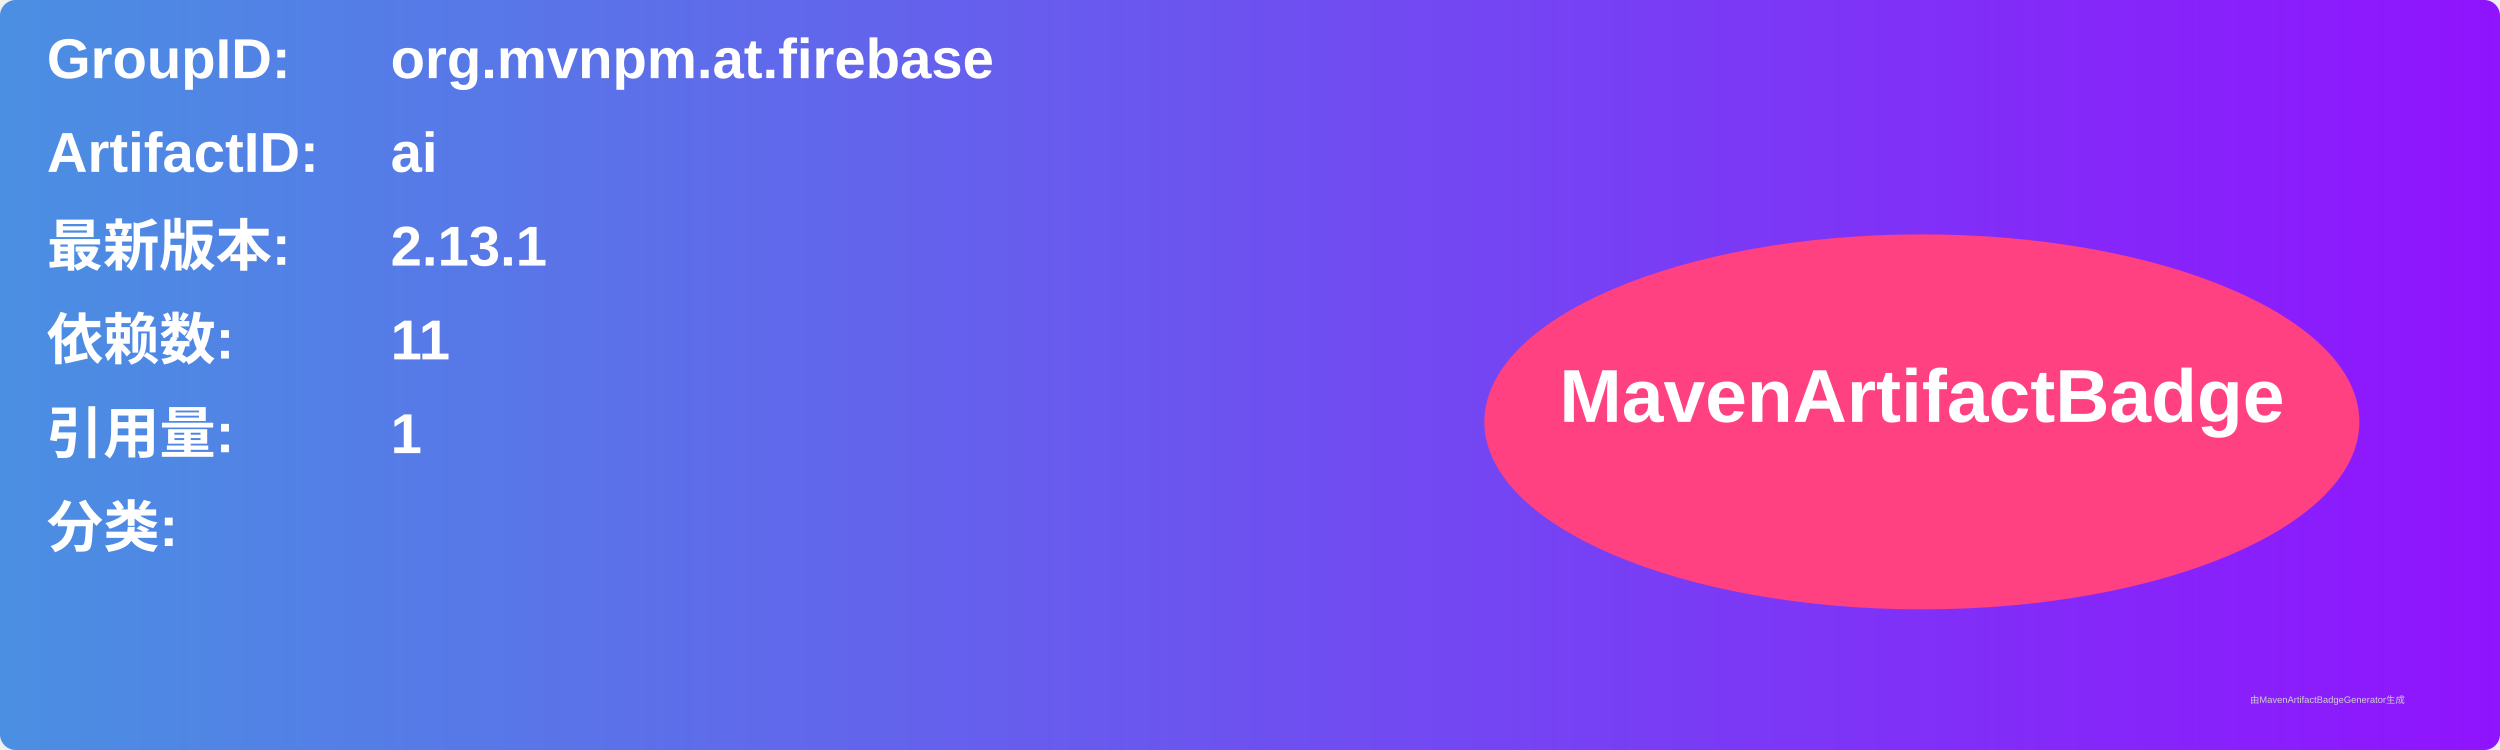
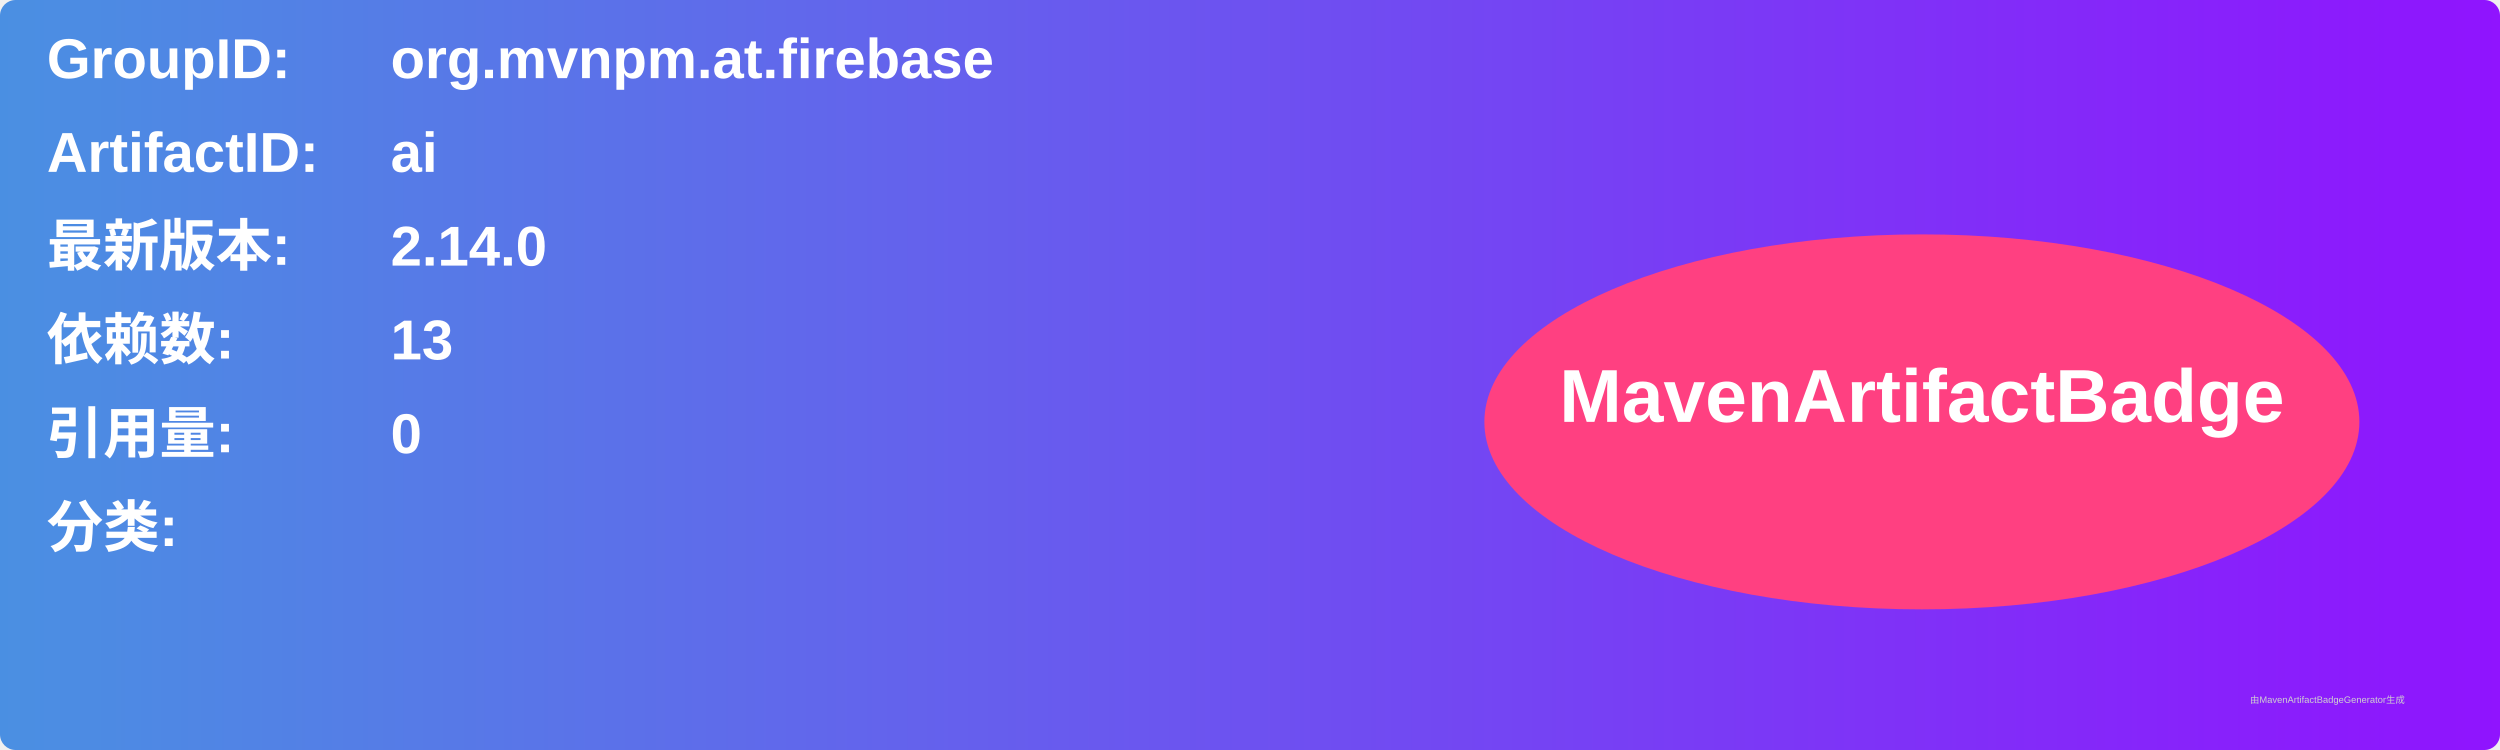
<svg xmlns="http://www.w3.org/2000/svg" width="800" height="240" viewBox="0 0 800 240">
  <linearGradient id="grad" x1="0%" y1="0%" x2="100%" y2="0%">
    <stop offset="0%" stop-color="#4a90e2" />
    <stop offset="100%" stop-color="#9013fe" />
  </linearGradient>
  <rect width="100%" height="100%" rx="5" ry="5" fill="url(#grad)" />
  <g transform="translate(15, 15)">
    <text x="0" y="10" font-family="Arial" font-size="18" fill="white" font-weight="bold" width="260">GroupID:</text>
    <text x="110" y="10" font-family="Arial" font-size="18" fill="white" font-weight="bold" width="460">org.mvnpm.at.firebase</text>
    <text x="0" y="40" font-family="Arial" font-size="18" fill="white" font-weight="bold" width="260">ArtifactID:</text>
    <text x="110" y="40" font-family="Arial" font-size="18" fill="white" font-weight="bold" width="460">ai</text>
    <text x="0" y="70" font-family="Arial" font-size="18" fill="white" font-weight="bold">最新版本:</text>
    <text x="110" y="70" font-family="Arial" font-size="18" fill="white" font-weight="bold">
-       <tspan font-weight="bold">2.13.1</tspan>
+       <tspan font-weight="bold">2.14.0</tspan>
    </text>
    <text x="0" y="100" font-family="Arial" font-size="18" fill="white" font-weight="bold">依赖数: </text>
    <text x="110" y="100" font-family="Arial" font-size="18" fill="white">
-       <tspan font-weight="bold">11</tspan>
+       <tspan font-weight="bold">13</tspan>
    </text>
    <text x="0" y="130" font-family="Arial" font-size="18" fill="white" font-weight="bold">引用量: </text>
    <text x="110" y="130" font-family="Arial" font-size="18" fill="white">
-       <tspan font-weight="bold">1</tspan>
+       <tspan font-weight="bold">0</tspan>
    </text>
    <text x="0" y="160" font-family="Arial" font-size="18" fill="white" font-weight="bold">分类:</text>
    <text x="10" y="190" font-family="Arial" font-size="10" fill="white">
      <tspan font-weight="bold" />
    </text>
    <ellipse cx="600" cy="120" rx="140" ry="60" fill="#ff4081" />
    <text x="600" y="120" text-anchor="middle" font-family="Arial" font-size="24" fill="white" font-weight="bold">MavenArtifactBadge</text>
  </g>
  <text x="720" y="225" font-family="Arial" font-size="3" fill="#d0d0d0">由MavenArtifactBadgeGenerator生成</text>
</svg>
